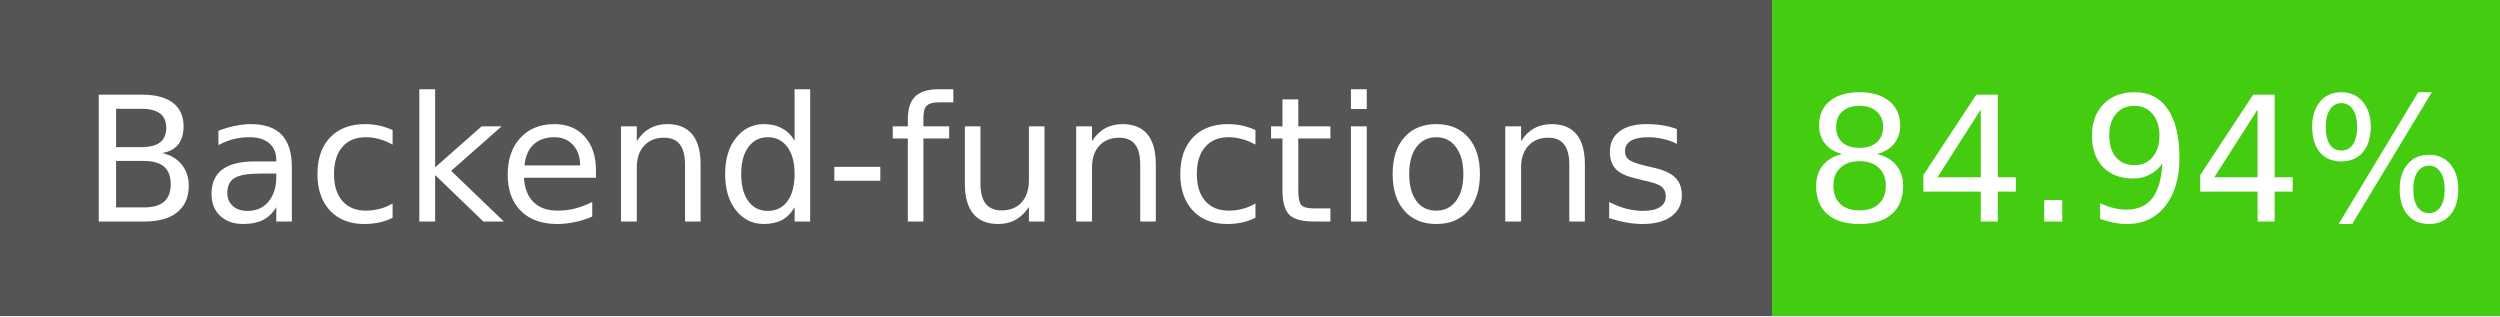
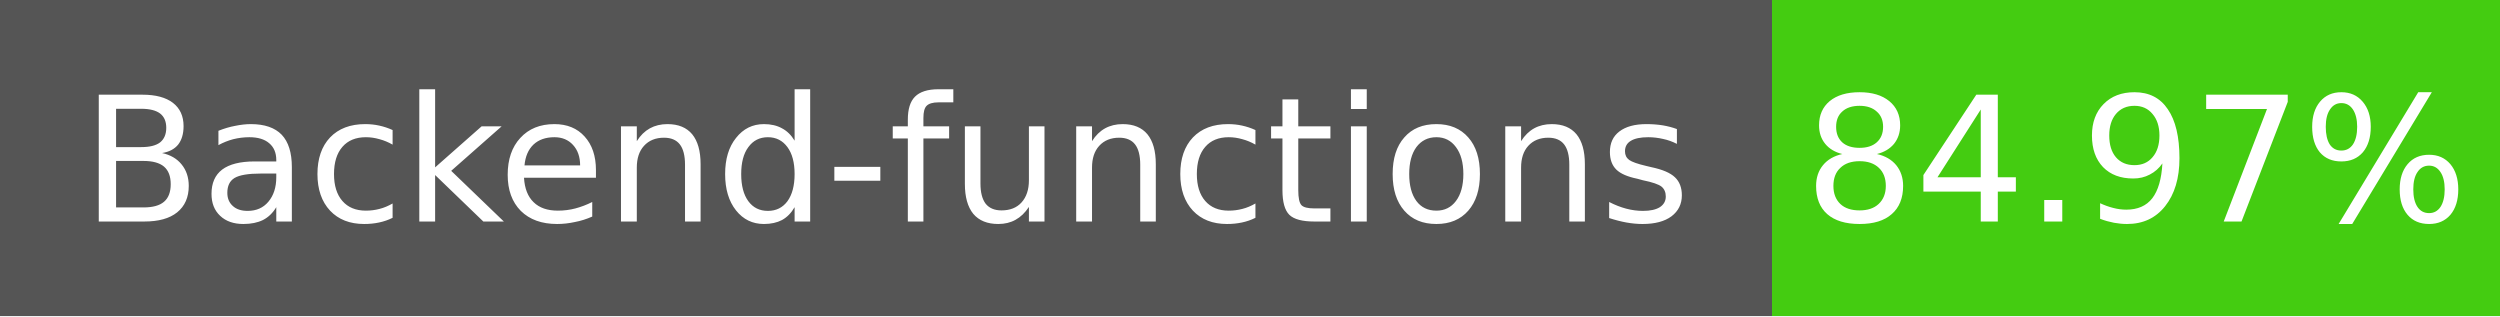
- <svg xmlns="http://www.w3.org/2000/svg" width="158" height="20" role="img" aria-label="Backend-functions: 84.94%">
+ <svg xmlns="http://www.w3.org/2000/svg" width="158" height="20" role="img" aria-label="Backend-functions: 84.97%">
  <g shape-rendering="crispEdges">
    <rect width="112" height="20" fill="#555" />
    <rect x="112" width="46" height="20" fill="#4c1" />
  </g>
  <g fill="#fff" text-anchor="middle" font-family="Verdana,Geneva,DejaVu Sans,sans-serif" font-size="11">
    <text x="56" y="14">Backend-functions</text>
-     <text x="135" y="14">84.94%</text>
+     <text x="135" y="14">84.97%</text>
  </g>
</svg>
